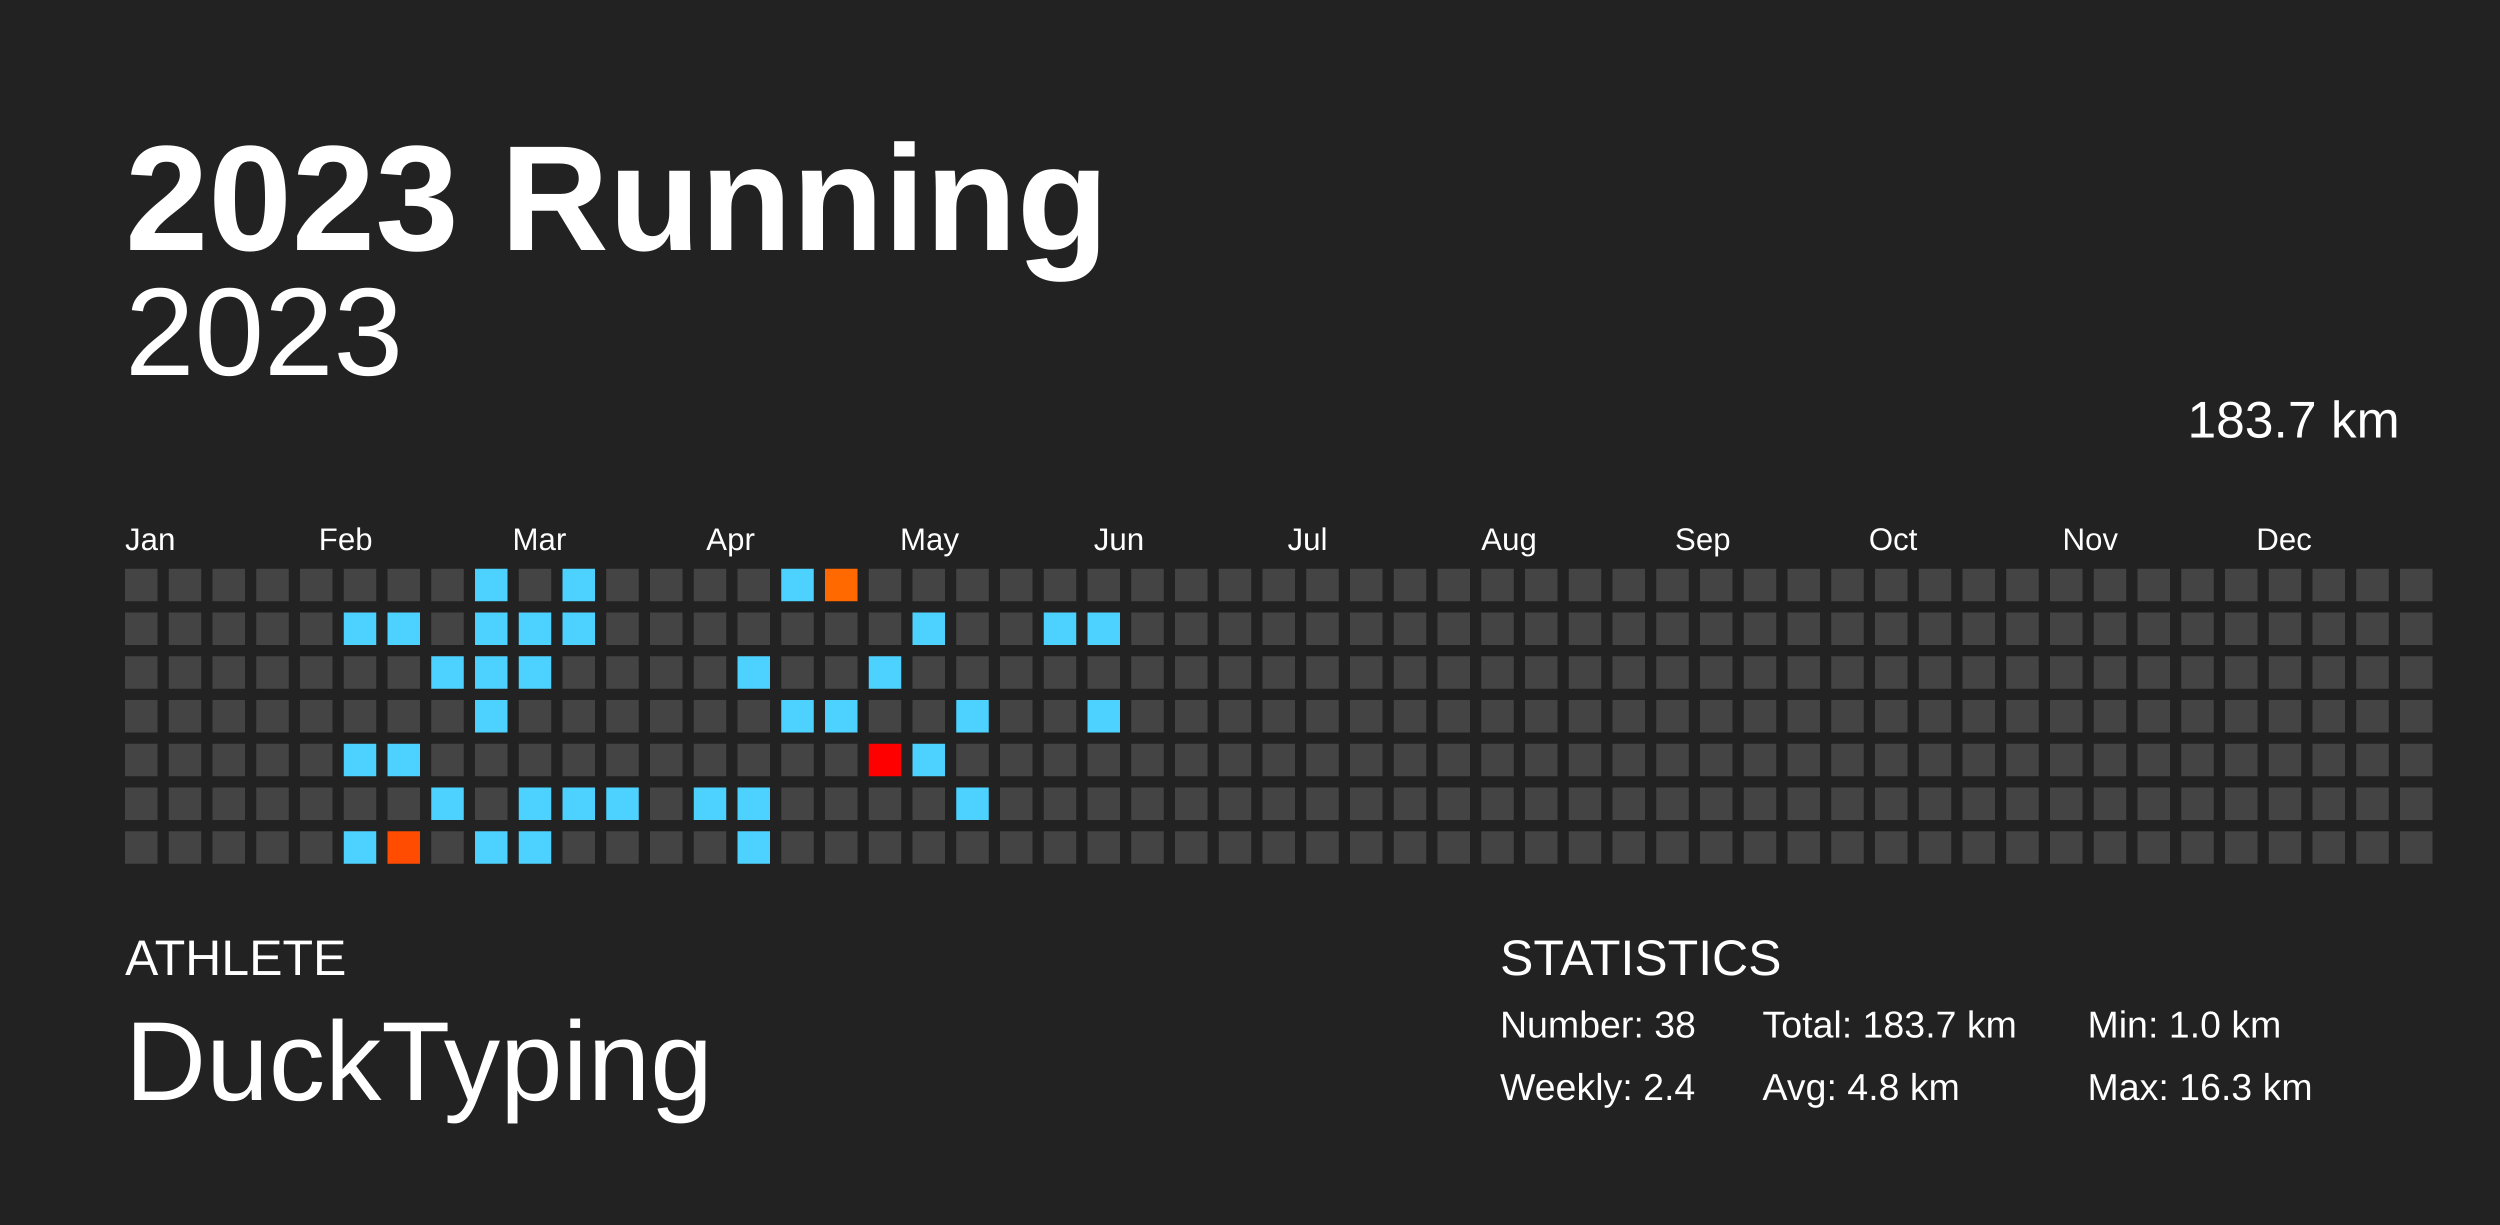
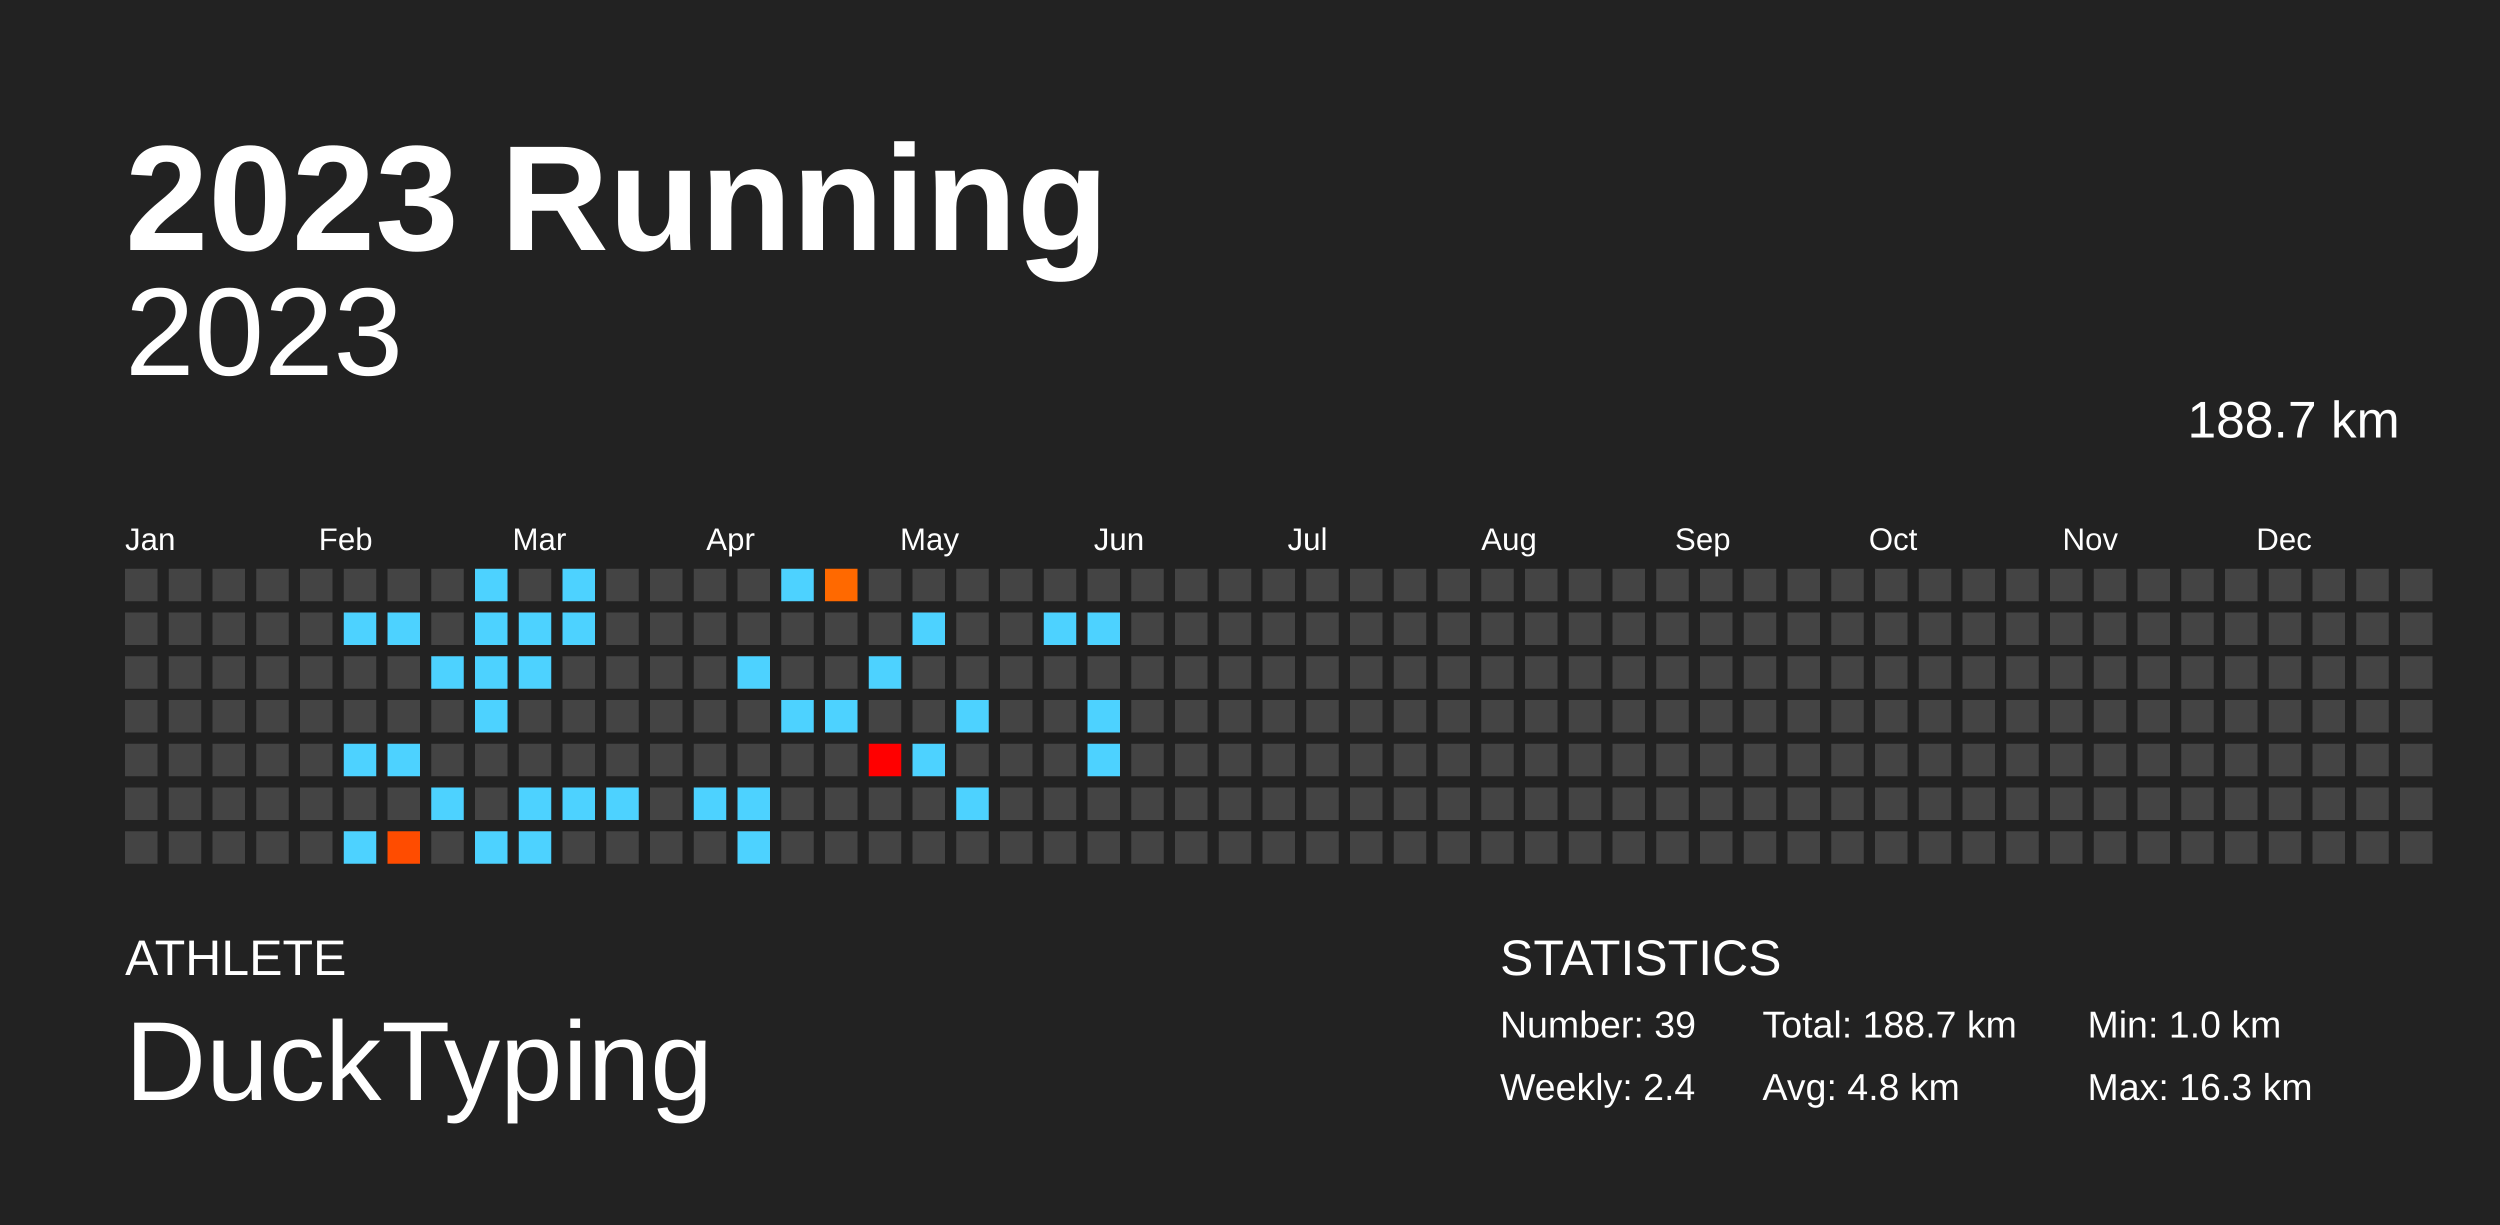
<svg xmlns="http://www.w3.org/2000/svg" baseProfile="full" height="98mm" version="1.1" viewBox="0,0,200,98" width="200mm">
  <defs />
  <rect fill="#222222" height="98" width="200" x="0" y="0" />
  <text fill="#FFFFFF" style="font-size:12px; font-family:Arial; font-weight:bold;" x="10" y="20">2023 Running</text>
  <text fill="#FFFFFF" style="font-size:4px; font-family:Arial" x="10" y="78">ATHLETE</text>
  <text fill="#FFFFFF" style="font-size:9px; font-family:Arial" x="10" y="88">DuckTyping</text>
  <text fill="#FFFFFF" style="font-size:4px; font-family:Arial" x="120" y="78">STATISTICS</text>
-   <text fill="#FFFFFF" style="font-size:3px; font-family:Arial" x="120" y="83">Number: 38</text>
+   <text fill="#FFFFFF" style="font-size:3px; font-family:Arial" x="120" y="83">Number: 39</text>
  <text fill="#FFFFFF" style="font-size:3px; font-family:Arial" x="120" y="88">Weekly: 2.4</text>
-   <text fill="#FFFFFF" style="font-size:3px; font-family:Arial" x="141" y="83">Total: 183.7 km</text>
+   <text fill="#FFFFFF" style="font-size:3px; font-family:Arial" x="141" y="83">Total: 188.7 km</text>
  <text fill="#FFFFFF" style="font-size:3px; font-family:Arial" x="141" y="88">Avg: 4.8 km</text>
  <text fill="#FFFFFF" style="font-size:3px; font-family:Arial" x="167" y="83">Min: 1.0 km</text>
  <text fill="#FFFFFF" style="font-size:3px; font-family:Arial" x="167" y="88">Max: 16.3 km</text>
  <text alignment-baseline="hanging" fill="#FFFFFF" style="font-size:10.0px; font-family:Arial;" x="10" y="30">2023</text>
-   <text alignment-baseline="hanging" fill="#FFFFFF" style="font-size:4.125px; font-family:Arial;" x="175" y="35">183.7 km</text>
+   <text alignment-baseline="hanging" fill="#FFFFFF" style="font-size:4.125px; font-family:Arial;" x="175" y="35">188.7 km</text>
  <text fill="#FFFFFF" style="font-size:2.5px; font-family:Arial" x="10.0" y="44">Jan</text>
  <text fill="#FFFFFF" style="font-size:2.5px; font-family:Arial" x="25.5" y="44">Feb</text>
  <text fill="#FFFFFF" style="font-size:2.5px; font-family:Arial" x="41.0" y="44">Mar</text>
  <text fill="#FFFFFF" style="font-size:2.5px; font-family:Arial" x="56.5" y="44">Apr</text>
  <text fill="#FFFFFF" style="font-size:2.5px; font-family:Arial" x="72.0" y="44">May</text>
  <text fill="#FFFFFF" style="font-size:2.5px; font-family:Arial" x="87.5" y="44">Jun</text>
  <text fill="#FFFFFF" style="font-size:2.5px; font-family:Arial" x="103.0" y="44">Jul</text>
  <text fill="#FFFFFF" style="font-size:2.5px; font-family:Arial" x="118.5" y="44">Aug</text>
  <text fill="#FFFFFF" style="font-size:2.5px; font-family:Arial" x="134.0" y="44">Sep</text>
  <text fill="#FFFFFF" style="font-size:2.5px; font-family:Arial" x="149.5" y="44">Oct</text>
  <text fill="#FFFFFF" style="font-size:2.5px; font-family:Arial" x="165.0" y="44">Nov</text>
  <text fill="#FFFFFF" style="font-size:2.5px; font-family:Arial" x="180.5" y="44">Dec</text>
  <rect fill="#444444" height="2.6" width="2.6" x="10.0" y="45.5" />
  <rect fill="#444444" height="2.6" width="2.6" x="10.0" y="49.0" />
  <rect fill="#444444" height="2.6" width="2.6" x="10.0" y="52.5" />
  <rect fill="#444444" height="2.6" width="2.6" x="10.0" y="56.0" />
  <rect fill="#444444" height="2.6" width="2.6" x="10.0" y="59.5" />
  <rect fill="#444444" height="2.6" width="2.6" x="10.0" y="63.0" />
  <rect fill="#444444" height="2.6" width="2.6" x="10.0" y="66.5" />
  <rect fill="#444444" height="2.6" width="2.6" x="13.5" y="45.5" />
  <rect fill="#444444" height="2.6" width="2.6" x="13.5" y="49.0" />
  <rect fill="#444444" height="2.6" width="2.6" x="13.5" y="52.5" />
  <rect fill="#444444" height="2.6" width="2.6" x="13.5" y="56.0" />
  <rect fill="#444444" height="2.6" width="2.6" x="13.5" y="59.5" />
  <rect fill="#444444" height="2.6" width="2.6" x="13.5" y="63.0" />
  <rect fill="#444444" height="2.6" width="2.6" x="13.5" y="66.5" />
  <rect fill="#444444" height="2.6" width="2.6" x="17.0" y="45.5" />
  <rect fill="#444444" height="2.6" width="2.6" x="17.0" y="49.0" />
  <rect fill="#444444" height="2.6" width="2.6" x="17.0" y="52.5" />
  <rect fill="#444444" height="2.6" width="2.6" x="17.0" y="56.0" />
  <rect fill="#444444" height="2.6" width="2.6" x="17.0" y="59.5" />
  <rect fill="#444444" height="2.6" width="2.6" x="17.0" y="63.0" />
  <rect fill="#444444" height="2.6" width="2.6" x="17.0" y="66.5" />
  <rect fill="#444444" height="2.6" width="2.6" x="20.5" y="45.5" />
  <rect fill="#444444" height="2.6" width="2.6" x="20.5" y="49.0" />
  <rect fill="#444444" height="2.6" width="2.6" x="20.5" y="52.5" />
  <rect fill="#444444" height="2.6" width="2.6" x="20.5" y="56.0" />
  <rect fill="#444444" height="2.6" width="2.6" x="20.5" y="59.5" />
  <rect fill="#444444" height="2.6" width="2.6" x="20.5" y="63.0" />
  <rect fill="#444444" height="2.6" width="2.6" x="20.5" y="66.5" />
  <rect fill="#444444" height="2.6" width="2.6" x="24.0" y="45.5" />
  <rect fill="#444444" height="2.6" width="2.6" x="24.0" y="49.0" />
  <rect fill="#444444" height="2.6" width="2.6" x="24.0" y="52.5" />
  <rect fill="#444444" height="2.6" width="2.6" x="24.0" y="56.0" />
  <rect fill="#444444" height="2.6" width="2.6" x="24.0" y="59.5" />
  <rect fill="#444444" height="2.6" width="2.6" x="24.0" y="63.0" />
  <rect fill="#444444" height="2.6" width="2.6" x="24.0" y="66.5" />
  <rect fill="#444444" height="2.6" width="2.6" x="27.5" y="45.5" />
  <rect fill="#4dd2ff" height="2.6" width="2.6" x="27.5" y="49.0" />
  <rect fill="#444444" height="2.6" width="2.6" x="27.5" y="52.5" />
  <rect fill="#444444" height="2.6" width="2.6" x="27.5" y="56.0" />
  <rect fill="#4dd2ff" height="2.6" width="2.6" x="27.5" y="59.5" />
  <rect fill="#444444" height="2.6" width="2.6" x="27.5" y="63.0" />
  <rect fill="#4dd2ff" height="2.6" width="2.6" x="27.5" y="66.5" />
  <rect fill="#444444" height="2.6" width="2.6" x="31.0" y="45.5" />
  <rect fill="#4dd2ff" height="2.6" width="2.6" x="31.0" y="49.0" />
  <rect fill="#444444" height="2.6" width="2.6" x="31.0" y="52.5" />
  <rect fill="#444444" height="2.6" width="2.6" x="31.0" y="56.0" />
  <rect fill="#4dd2ff" height="2.6" width="2.6" x="31.0" y="59.5" />
  <rect fill="#444444" height="2.6" width="2.6" x="31.0" y="63.0" />
  <rect fill="#ff4c00" height="2.6" width="2.6" x="31.0" y="66.5" />
  <rect fill="#444444" height="2.6" width="2.6" x="34.5" y="45.5" />
  <rect fill="#444444" height="2.6" width="2.6" x="34.5" y="49.0" />
  <rect fill="#4dd2ff" height="2.6" width="2.6" x="34.5" y="52.5" />
  <rect fill="#444444" height="2.6" width="2.6" x="34.5" y="56.0" />
  <rect fill="#444444" height="2.6" width="2.6" x="34.5" y="59.5" />
  <rect fill="#4dd2ff" height="2.6" width="2.6" x="34.5" y="63.0" />
  <rect fill="#444444" height="2.6" width="2.6" x="34.5" y="66.5" />
  <rect fill="#4dd2ff" height="2.6" width="2.6" x="38.0" y="45.5" />
  <rect fill="#4dd2ff" height="2.6" width="2.6" x="38.0" y="49.0" />
  <rect fill="#4dd2ff" height="2.6" width="2.6" x="38.0" y="52.5" />
  <rect fill="#4dd2ff" height="2.6" width="2.6" x="38.0" y="56.0" />
  <rect fill="#444444" height="2.6" width="2.6" x="38.0" y="59.5" />
  <rect fill="#444444" height="2.6" width="2.6" x="38.0" y="63.0" />
  <rect fill="#4dd2ff" height="2.6" width="2.6" x="38.0" y="66.5" />
  <rect fill="#444444" height="2.6" width="2.6" x="41.5" y="45.5" />
  <rect fill="#4dd2ff" height="2.6" width="2.6" x="41.5" y="49.0" />
  <rect fill="#4dd2ff" height="2.6" width="2.6" x="41.5" y="52.5" />
  <rect fill="#444444" height="2.6" width="2.6" x="41.5" y="56.0" />
  <rect fill="#444444" height="2.6" width="2.6" x="41.5" y="59.5" />
  <rect fill="#4dd2ff" height="2.6" width="2.6" x="41.5" y="63.0" />
  <rect fill="#4dd2ff" height="2.6" width="2.6" x="41.5" y="66.5" />
  <rect fill="#4dd2ff" height="2.6" width="2.6" x="45.0" y="45.5" />
  <rect fill="#4dd2ff" height="2.6" width="2.6" x="45.0" y="49.0" />
  <rect fill="#444444" height="2.6" width="2.6" x="45.0" y="52.5" />
  <rect fill="#444444" height="2.6" width="2.6" x="45.0" y="56.0" />
  <rect fill="#444444" height="2.6" width="2.6" x="45.0" y="59.5" />
  <rect fill="#4dd2ff" height="2.6" width="2.6" x="45.0" y="63.0" />
  <rect fill="#444444" height="2.6" width="2.6" x="45.0" y="66.5" />
  <rect fill="#444444" height="2.6" width="2.6" x="48.5" y="45.5" />
  <rect fill="#444444" height="2.6" width="2.6" x="48.5" y="49.0" />
  <rect fill="#444444" height="2.6" width="2.6" x="48.5" y="52.5" />
  <rect fill="#444444" height="2.6" width="2.6" x="48.5" y="56.0" />
  <rect fill="#444444" height="2.6" width="2.6" x="48.5" y="59.5" />
  <rect fill="#4dd2ff" height="2.6" width="2.6" x="48.5" y="63.0" />
  <rect fill="#444444" height="2.6" width="2.6" x="48.5" y="66.5" />
  <rect fill="#444444" height="2.6" width="2.6" x="52.0" y="45.5" />
  <rect fill="#444444" height="2.6" width="2.6" x="52.0" y="49.0" />
  <rect fill="#444444" height="2.6" width="2.6" x="52.0" y="52.5" />
  <rect fill="#444444" height="2.6" width="2.6" x="52.0" y="56.0" />
  <rect fill="#444444" height="2.6" width="2.6" x="52.0" y="59.5" />
  <rect fill="#444444" height="2.6" width="2.6" x="52.0" y="63.0" />
  <rect fill="#444444" height="2.6" width="2.6" x="52.0" y="66.5" />
  <rect fill="#444444" height="2.6" width="2.6" x="55.5" y="45.5" />
  <rect fill="#444444" height="2.6" width="2.6" x="55.5" y="49.0" />
  <rect fill="#444444" height="2.6" width="2.6" x="55.5" y="52.5" />
  <rect fill="#444444" height="2.6" width="2.6" x="55.5" y="56.0" />
  <rect fill="#444444" height="2.6" width="2.6" x="55.5" y="59.5" />
  <rect fill="#4dd2ff" height="2.6" width="2.6" x="55.5" y="63.0" />
  <rect fill="#444444" height="2.6" width="2.6" x="55.5" y="66.5" />
  <rect fill="#444444" height="2.6" width="2.6" x="59.0" y="45.5" />
  <rect fill="#444444" height="2.6" width="2.6" x="59.0" y="49.0" />
  <rect fill="#4dd2ff" height="2.6" width="2.6" x="59.0" y="52.5" />
  <rect fill="#444444" height="2.6" width="2.6" x="59.0" y="56.0" />
  <rect fill="#444444" height="2.6" width="2.6" x="59.0" y="59.5" />
  <rect fill="#4dd2ff" height="2.6" width="2.6" x="59.0" y="63.0" />
  <rect fill="#4dd2ff" height="2.6" width="2.6" x="59.0" y="66.5" />
  <rect fill="#4dd2ff" height="2.6" width="2.6" x="62.5" y="45.5" />
  <rect fill="#444444" height="2.6" width="2.6" x="62.5" y="49.0" />
  <rect fill="#444444" height="2.6" width="2.6" x="62.5" y="52.5" />
  <rect fill="#4dd2ff" height="2.6" width="2.6" x="62.5" y="56.0" />
  <rect fill="#444444" height="2.6" width="2.6" x="62.5" y="59.5" />
  <rect fill="#444444" height="2.6" width="2.6" x="62.5" y="63.0" />
  <rect fill="#444444" height="2.6" width="2.6" x="62.5" y="66.5" />
  <rect fill="#ff6900" height="2.6" width="2.6" x="66.0" y="45.5" />
  <rect fill="#444444" height="2.6" width="2.6" x="66.0" y="49.0" />
  <rect fill="#444444" height="2.6" width="2.6" x="66.0" y="52.5" />
  <rect fill="#4dd2ff" height="2.6" width="2.6" x="66.0" y="56.0" />
  <rect fill="#444444" height="2.6" width="2.6" x="66.0" y="59.5" />
  <rect fill="#444444" height="2.6" width="2.6" x="66.0" y="63.0" />
  <rect fill="#444444" height="2.6" width="2.6" x="66.0" y="66.5" />
  <rect fill="#444444" height="2.6" width="2.6" x="69.5" y="45.5" />
  <rect fill="#444444" height="2.6" width="2.6" x="69.5" y="49.0" />
  <rect fill="#4dd2ff" height="2.6" width="2.6" x="69.5" y="52.5" />
  <rect fill="#444444" height="2.6" width="2.6" x="69.5" y="56.0" />
  <rect fill="#ff0000" height="2.6" width="2.6" x="69.5" y="59.5" />
  <rect fill="#444444" height="2.6" width="2.6" x="69.5" y="63.0" />
  <rect fill="#444444" height="2.6" width="2.6" x="69.5" y="66.5" />
  <rect fill="#444444" height="2.6" width="2.6" x="73.0" y="45.5" />
  <rect fill="#4dd2ff" height="2.6" width="2.6" x="73.0" y="49.0" />
  <rect fill="#444444" height="2.6" width="2.6" x="73.0" y="52.5" />
  <rect fill="#444444" height="2.6" width="2.6" x="73.0" y="56.0" />
  <rect fill="#4dd2ff" height="2.6" width="2.6" x="73.0" y="59.5" />
  <rect fill="#444444" height="2.6" width="2.6" x="73.0" y="63.0" />
  <rect fill="#444444" height="2.6" width="2.6" x="73.0" y="66.5" />
  <rect fill="#444444" height="2.6" width="2.6" x="76.5" y="45.5" />
  <rect fill="#444444" height="2.6" width="2.6" x="76.5" y="49.0" />
  <rect fill="#444444" height="2.6" width="2.6" x="76.5" y="52.5" />
  <rect fill="#4dd2ff" height="2.6" width="2.6" x="76.5" y="56.0" />
  <rect fill="#444444" height="2.6" width="2.6" x="76.5" y="59.5" />
  <rect fill="#4dd2ff" height="2.6" width="2.6" x="76.5" y="63.0" />
  <rect fill="#444444" height="2.6" width="2.6" x="76.5" y="66.5" />
  <rect fill="#444444" height="2.6" width="2.6" x="80.0" y="45.5" />
  <rect fill="#444444" height="2.6" width="2.6" x="80.0" y="49.0" />
  <rect fill="#444444" height="2.6" width="2.6" x="80.0" y="52.5" />
  <rect fill="#444444" height="2.6" width="2.6" x="80.0" y="56.0" />
  <rect fill="#444444" height="2.6" width="2.6" x="80.0" y="59.5" />
  <rect fill="#444444" height="2.6" width="2.6" x="80.0" y="63.0" />
  <rect fill="#444444" height="2.6" width="2.6" x="80.0" y="66.5" />
  <rect fill="#444444" height="2.6" width="2.6" x="83.5" y="45.5" />
  <rect fill="#4dd2ff" height="2.6" width="2.6" x="83.5" y="49.0" />
  <rect fill="#444444" height="2.6" width="2.6" x="83.5" y="52.5" />
  <rect fill="#444444" height="2.6" width="2.6" x="83.5" y="56.0" />
  <rect fill="#444444" height="2.6" width="2.6" x="83.5" y="59.5" />
  <rect fill="#444444" height="2.6" width="2.6" x="83.5" y="63.0" />
  <rect fill="#444444" height="2.6" width="2.6" x="83.5" y="66.5" />
  <rect fill="#444444" height="2.6" width="2.6" x="87.0" y="45.5" />
  <rect fill="#4dd2ff" height="2.6" width="2.6" x="87.0" y="49.0" />
  <rect fill="#444444" height="2.6" width="2.6" x="87.0" y="52.5" />
  <rect fill="#4dd2ff" height="2.6" width="2.6" x="87.0" y="56.0" />
-   <rect fill="#444444" height="2.6" width="2.6" x="87.0" y="59.5" />
+   <rect fill="#4dd2ff" height="2.6" width="2.6" x="87.0" y="59.5" />
  <rect fill="#444444" height="2.6" width="2.6" x="87.0" y="63.0" />
  <rect fill="#444444" height="2.6" width="2.6" x="87.0" y="66.5" />
  <rect fill="#444444" height="2.6" width="2.6" x="90.5" y="45.5" />
  <rect fill="#444444" height="2.6" width="2.6" x="90.5" y="49.0" />
  <rect fill="#444444" height="2.6" width="2.6" x="90.5" y="52.5" />
  <rect fill="#444444" height="2.6" width="2.6" x="90.5" y="56.0" />
  <rect fill="#444444" height="2.6" width="2.6" x="90.5" y="59.5" />
  <rect fill="#444444" height="2.6" width="2.6" x="90.5" y="63.0" />
  <rect fill="#444444" height="2.6" width="2.6" x="90.5" y="66.5" />
  <rect fill="#444444" height="2.6" width="2.6" x="94.0" y="45.5" />
  <rect fill="#444444" height="2.6" width="2.6" x="94.0" y="49.0" />
  <rect fill="#444444" height="2.6" width="2.6" x="94.0" y="52.5" />
  <rect fill="#444444" height="2.6" width="2.6" x="94.0" y="56.0" />
  <rect fill="#444444" height="2.6" width="2.6" x="94.0" y="59.5" />
  <rect fill="#444444" height="2.6" width="2.6" x="94.0" y="63.0" />
  <rect fill="#444444" height="2.6" width="2.6" x="94.0" y="66.5" />
  <rect fill="#444444" height="2.6" width="2.6" x="97.5" y="45.5" />
  <rect fill="#444444" height="2.6" width="2.6" x="97.5" y="49.0" />
  <rect fill="#444444" height="2.6" width="2.6" x="97.5" y="52.5" />
  <rect fill="#444444" height="2.6" width="2.6" x="97.5" y="56.0" />
  <rect fill="#444444" height="2.6" width="2.6" x="97.5" y="59.5" />
  <rect fill="#444444" height="2.6" width="2.6" x="97.5" y="63.0" />
  <rect fill="#444444" height="2.6" width="2.6" x="97.5" y="66.5" />
  <rect fill="#444444" height="2.6" width="2.6" x="101.0" y="45.5" />
  <rect fill="#444444" height="2.6" width="2.6" x="101.0" y="49.0" />
  <rect fill="#444444" height="2.6" width="2.6" x="101.0" y="52.5" />
  <rect fill="#444444" height="2.6" width="2.6" x="101.0" y="56.0" />
  <rect fill="#444444" height="2.6" width="2.6" x="101.0" y="59.5" />
  <rect fill="#444444" height="2.6" width="2.6" x="101.0" y="63.0" />
  <rect fill="#444444" height="2.6" width="2.6" x="101.0" y="66.5" />
  <rect fill="#444444" height="2.6" width="2.6" x="104.5" y="45.5" />
  <rect fill="#444444" height="2.6" width="2.6" x="104.5" y="49.0" />
  <rect fill="#444444" height="2.6" width="2.6" x="104.5" y="52.5" />
  <rect fill="#444444" height="2.6" width="2.6" x="104.5" y="56.0" />
  <rect fill="#444444" height="2.6" width="2.6" x="104.5" y="59.5" />
  <rect fill="#444444" height="2.6" width="2.6" x="104.5" y="63.0" />
  <rect fill="#444444" height="2.6" width="2.6" x="104.5" y="66.5" />
  <rect fill="#444444" height="2.6" width="2.6" x="108.0" y="45.5" />
  <rect fill="#444444" height="2.6" width="2.6" x="108.0" y="49.0" />
  <rect fill="#444444" height="2.6" width="2.6" x="108.0" y="52.5" />
  <rect fill="#444444" height="2.6" width="2.6" x="108.0" y="56.0" />
  <rect fill="#444444" height="2.6" width="2.6" x="108.0" y="59.5" />
  <rect fill="#444444" height="2.6" width="2.6" x="108.0" y="63.0" />
  <rect fill="#444444" height="2.6" width="2.6" x="108.0" y="66.5" />
  <rect fill="#444444" height="2.6" width="2.6" x="111.5" y="45.5" />
  <rect fill="#444444" height="2.6" width="2.6" x="111.5" y="49.0" />
  <rect fill="#444444" height="2.6" width="2.6" x="111.5" y="52.5" />
  <rect fill="#444444" height="2.6" width="2.6" x="111.5" y="56.0" />
  <rect fill="#444444" height="2.6" width="2.6" x="111.5" y="59.5" />
  <rect fill="#444444" height="2.6" width="2.6" x="111.5" y="63.0" />
  <rect fill="#444444" height="2.6" width="2.6" x="111.5" y="66.5" />
  <rect fill="#444444" height="2.6" width="2.6" x="115.0" y="45.5" />
  <rect fill="#444444" height="2.6" width="2.6" x="115.0" y="49.0" />
  <rect fill="#444444" height="2.6" width="2.6" x="115.0" y="52.5" />
  <rect fill="#444444" height="2.6" width="2.6" x="115.0" y="56.0" />
  <rect fill="#444444" height="2.6" width="2.6" x="115.0" y="59.5" />
  <rect fill="#444444" height="2.6" width="2.6" x="115.0" y="63.0" />
  <rect fill="#444444" height="2.6" width="2.6" x="115.0" y="66.5" />
  <rect fill="#444444" height="2.6" width="2.6" x="118.5" y="45.5" />
  <rect fill="#444444" height="2.6" width="2.6" x="118.5" y="49.0" />
  <rect fill="#444444" height="2.6" width="2.6" x="118.5" y="52.5" />
  <rect fill="#444444" height="2.6" width="2.6" x="118.5" y="56.0" />
  <rect fill="#444444" height="2.6" width="2.6" x="118.5" y="59.5" />
  <rect fill="#444444" height="2.6" width="2.6" x="118.5" y="63.0" />
  <rect fill="#444444" height="2.6" width="2.6" x="118.5" y="66.5" />
  <rect fill="#444444" height="2.6" width="2.6" x="122.0" y="45.5" />
  <rect fill="#444444" height="2.6" width="2.6" x="122.0" y="49.0" />
  <rect fill="#444444" height="2.6" width="2.6" x="122.0" y="52.5" />
  <rect fill="#444444" height="2.6" width="2.6" x="122.0" y="56.0" />
  <rect fill="#444444" height="2.6" width="2.6" x="122.0" y="59.5" />
  <rect fill="#444444" height="2.6" width="2.6" x="122.0" y="63.0" />
  <rect fill="#444444" height="2.6" width="2.6" x="122.0" y="66.5" />
  <rect fill="#444444" height="2.6" width="2.6" x="125.5" y="45.5" />
  <rect fill="#444444" height="2.6" width="2.6" x="125.5" y="49.0" />
  <rect fill="#444444" height="2.6" width="2.6" x="125.5" y="52.5" />
  <rect fill="#444444" height="2.6" width="2.6" x="125.5" y="56.0" />
  <rect fill="#444444" height="2.6" width="2.6" x="125.5" y="59.5" />
  <rect fill="#444444" height="2.6" width="2.6" x="125.5" y="63.0" />
  <rect fill="#444444" height="2.6" width="2.6" x="125.5" y="66.5" />
  <rect fill="#444444" height="2.6" width="2.6" x="129.0" y="45.5" />
  <rect fill="#444444" height="2.6" width="2.6" x="129.0" y="49.0" />
  <rect fill="#444444" height="2.6" width="2.6" x="129.0" y="52.5" />
  <rect fill="#444444" height="2.6" width="2.6" x="129.0" y="56.0" />
  <rect fill="#444444" height="2.6" width="2.6" x="129.0" y="59.5" />
  <rect fill="#444444" height="2.6" width="2.6" x="129.0" y="63.0" />
  <rect fill="#444444" height="2.6" width="2.6" x="129.0" y="66.5" />
  <rect fill="#444444" height="2.6" width="2.6" x="132.5" y="45.5" />
  <rect fill="#444444" height="2.6" width="2.6" x="132.5" y="49.0" />
  <rect fill="#444444" height="2.6" width="2.6" x="132.5" y="52.5" />
  <rect fill="#444444" height="2.6" width="2.6" x="132.5" y="56.0" />
  <rect fill="#444444" height="2.6" width="2.6" x="132.5" y="59.5" />
  <rect fill="#444444" height="2.6" width="2.6" x="132.5" y="63.0" />
  <rect fill="#444444" height="2.6" width="2.6" x="132.5" y="66.5" />
  <rect fill="#444444" height="2.6" width="2.6" x="136.0" y="45.5" />
  <rect fill="#444444" height="2.6" width="2.6" x="136.0" y="49.0" />
  <rect fill="#444444" height="2.6" width="2.6" x="136.0" y="52.5" />
  <rect fill="#444444" height="2.6" width="2.6" x="136.0" y="56.0" />
  <rect fill="#444444" height="2.6" width="2.6" x="136.0" y="59.5" />
  <rect fill="#444444" height="2.6" width="2.6" x="136.0" y="63.0" />
  <rect fill="#444444" height="2.6" width="2.6" x="136.0" y="66.5" />
  <rect fill="#444444" height="2.6" width="2.6" x="139.5" y="45.5" />
  <rect fill="#444444" height="2.6" width="2.6" x="139.5" y="49.0" />
  <rect fill="#444444" height="2.6" width="2.6" x="139.5" y="52.5" />
  <rect fill="#444444" height="2.6" width="2.6" x="139.5" y="56.0" />
  <rect fill="#444444" height="2.6" width="2.6" x="139.5" y="59.5" />
  <rect fill="#444444" height="2.6" width="2.6" x="139.5" y="63.0" />
  <rect fill="#444444" height="2.6" width="2.6" x="139.5" y="66.5" />
  <rect fill="#444444" height="2.6" width="2.6" x="143.0" y="45.5" />
  <rect fill="#444444" height="2.6" width="2.6" x="143.0" y="49.0" />
  <rect fill="#444444" height="2.6" width="2.6" x="143.0" y="52.5" />
  <rect fill="#444444" height="2.6" width="2.6" x="143.0" y="56.0" />
  <rect fill="#444444" height="2.6" width="2.6" x="143.0" y="59.5" />
  <rect fill="#444444" height="2.6" width="2.6" x="143.0" y="63.0" />
  <rect fill="#444444" height="2.6" width="2.6" x="143.0" y="66.5" />
  <rect fill="#444444" height="2.6" width="2.6" x="146.5" y="45.5" />
  <rect fill="#444444" height="2.6" width="2.6" x="146.5" y="49.0" />
  <rect fill="#444444" height="2.6" width="2.6" x="146.5" y="52.5" />
  <rect fill="#444444" height="2.6" width="2.6" x="146.5" y="56.0" />
  <rect fill="#444444" height="2.6" width="2.6" x="146.5" y="59.5" />
  <rect fill="#444444" height="2.6" width="2.6" x="146.5" y="63.0" />
  <rect fill="#444444" height="2.6" width="2.6" x="146.5" y="66.5" />
  <rect fill="#444444" height="2.6" width="2.6" x="150.0" y="45.5" />
  <rect fill="#444444" height="2.6" width="2.6" x="150.0" y="49.0" />
  <rect fill="#444444" height="2.6" width="2.6" x="150.0" y="52.5" />
  <rect fill="#444444" height="2.6" width="2.6" x="150.0" y="56.0" />
  <rect fill="#444444" height="2.6" width="2.6" x="150.0" y="59.5" />
  <rect fill="#444444" height="2.6" width="2.6" x="150.0" y="63.0" />
  <rect fill="#444444" height="2.6" width="2.6" x="150.0" y="66.5" />
  <rect fill="#444444" height="2.6" width="2.6" x="153.5" y="45.5" />
  <rect fill="#444444" height="2.6" width="2.6" x="153.5" y="49.0" />
  <rect fill="#444444" height="2.6" width="2.6" x="153.5" y="52.5" />
  <rect fill="#444444" height="2.6" width="2.6" x="153.5" y="56.0" />
  <rect fill="#444444" height="2.6" width="2.6" x="153.5" y="59.5" />
  <rect fill="#444444" height="2.6" width="2.6" x="153.5" y="63.0" />
  <rect fill="#444444" height="2.6" width="2.6" x="153.5" y="66.5" />
  <rect fill="#444444" height="2.6" width="2.6" x="157.0" y="45.5" />
  <rect fill="#444444" height="2.6" width="2.6" x="157.0" y="49.0" />
  <rect fill="#444444" height="2.6" width="2.6" x="157.0" y="52.5" />
  <rect fill="#444444" height="2.6" width="2.6" x="157.0" y="56.0" />
  <rect fill="#444444" height="2.6" width="2.6" x="157.0" y="59.5" />
  <rect fill="#444444" height="2.6" width="2.6" x="157.0" y="63.0" />
  <rect fill="#444444" height="2.6" width="2.6" x="157.0" y="66.5" />
  <rect fill="#444444" height="2.6" width="2.6" x="160.5" y="45.5" />
  <rect fill="#444444" height="2.6" width="2.6" x="160.5" y="49.0" />
  <rect fill="#444444" height="2.6" width="2.6" x="160.5" y="52.5" />
  <rect fill="#444444" height="2.6" width="2.6" x="160.5" y="56.0" />
  <rect fill="#444444" height="2.6" width="2.6" x="160.5" y="59.5" />
  <rect fill="#444444" height="2.6" width="2.6" x="160.5" y="63.0" />
  <rect fill="#444444" height="2.6" width="2.6" x="160.5" y="66.5" />
  <rect fill="#444444" height="2.6" width="2.6" x="164.0" y="45.5" />
  <rect fill="#444444" height="2.6" width="2.6" x="164.0" y="49.0" />
  <rect fill="#444444" height="2.6" width="2.6" x="164.0" y="52.5" />
  <rect fill="#444444" height="2.6" width="2.6" x="164.0" y="56.0" />
  <rect fill="#444444" height="2.6" width="2.6" x="164.0" y="59.5" />
  <rect fill="#444444" height="2.6" width="2.6" x="164.0" y="63.0" />
  <rect fill="#444444" height="2.6" width="2.6" x="164.0" y="66.5" />
  <rect fill="#444444" height="2.6" width="2.6" x="167.5" y="45.5" />
  <rect fill="#444444" height="2.6" width="2.6" x="167.5" y="49.0" />
  <rect fill="#444444" height="2.6" width="2.6" x="167.5" y="52.5" />
  <rect fill="#444444" height="2.6" width="2.6" x="167.5" y="56.0" />
  <rect fill="#444444" height="2.6" width="2.6" x="167.5" y="59.5" />
  <rect fill="#444444" height="2.6" width="2.6" x="167.5" y="63.0" />
  <rect fill="#444444" height="2.6" width="2.6" x="167.5" y="66.5" />
  <rect fill="#444444" height="2.6" width="2.6" x="171.0" y="45.5" />
  <rect fill="#444444" height="2.6" width="2.6" x="171.0" y="49.0" />
  <rect fill="#444444" height="2.6" width="2.6" x="171.0" y="52.5" />
  <rect fill="#444444" height="2.6" width="2.6" x="171.0" y="56.0" />
  <rect fill="#444444" height="2.6" width="2.6" x="171.0" y="59.5" />
  <rect fill="#444444" height="2.6" width="2.6" x="171.0" y="63.0" />
  <rect fill="#444444" height="2.6" width="2.6" x="171.0" y="66.5" />
  <rect fill="#444444" height="2.6" width="2.6" x="174.5" y="45.5" />
  <rect fill="#444444" height="2.6" width="2.6" x="174.5" y="49.0" />
  <rect fill="#444444" height="2.6" width="2.6" x="174.5" y="52.5" />
  <rect fill="#444444" height="2.6" width="2.6" x="174.5" y="56.0" />
  <rect fill="#444444" height="2.6" width="2.6" x="174.5" y="59.5" />
  <rect fill="#444444" height="2.6" width="2.6" x="174.5" y="63.0" />
  <rect fill="#444444" height="2.6" width="2.6" x="174.5" y="66.5" />
  <rect fill="#444444" height="2.6" width="2.6" x="178.0" y="45.5" />
  <rect fill="#444444" height="2.6" width="2.6" x="178.0" y="49.0" />
  <rect fill="#444444" height="2.6" width="2.6" x="178.0" y="52.5" />
  <rect fill="#444444" height="2.6" width="2.6" x="178.0" y="56.0" />
  <rect fill="#444444" height="2.6" width="2.6" x="178.0" y="59.5" />
  <rect fill="#444444" height="2.6" width="2.6" x="178.0" y="63.0" />
  <rect fill="#444444" height="2.6" width="2.6" x="178.0" y="66.5" />
  <rect fill="#444444" height="2.6" width="2.6" x="181.5" y="45.5" />
  <rect fill="#444444" height="2.6" width="2.6" x="181.5" y="49.0" />
  <rect fill="#444444" height="2.6" width="2.6" x="181.5" y="52.5" />
  <rect fill="#444444" height="2.6" width="2.6" x="181.5" y="56.0" />
  <rect fill="#444444" height="2.6" width="2.6" x="181.5" y="59.5" />
  <rect fill="#444444" height="2.6" width="2.6" x="181.5" y="63.0" />
  <rect fill="#444444" height="2.6" width="2.6" x="181.5" y="66.5" />
  <rect fill="#444444" height="2.6" width="2.6" x="185.0" y="45.5" />
  <rect fill="#444444" height="2.6" width="2.6" x="185.0" y="49.0" />
  <rect fill="#444444" height="2.6" width="2.6" x="185.0" y="52.5" />
  <rect fill="#444444" height="2.6" width="2.6" x="185.0" y="56.0" />
  <rect fill="#444444" height="2.6" width="2.6" x="185.0" y="59.5" />
  <rect fill="#444444" height="2.6" width="2.6" x="185.0" y="63.0" />
  <rect fill="#444444" height="2.6" width="2.6" x="185.0" y="66.5" />
  <rect fill="#444444" height="2.6" width="2.6" x="188.5" y="45.5" />
  <rect fill="#444444" height="2.6" width="2.6" x="188.5" y="49.0" />
  <rect fill="#444444" height="2.6" width="2.6" x="188.5" y="52.5" />
  <rect fill="#444444" height="2.6" width="2.6" x="188.5" y="56.0" />
  <rect fill="#444444" height="2.6" width="2.6" x="188.5" y="59.5" />
  <rect fill="#444444" height="2.6" width="2.6" x="188.5" y="63.0" />
  <rect fill="#444444" height="2.6" width="2.6" x="188.5" y="66.5" />
  <rect fill="#444444" height="2.6" width="2.6" x="192.0" y="45.5" />
  <rect fill="#444444" height="2.6" width="2.6" x="192.0" y="49.0" />
  <rect fill="#444444" height="2.6" width="2.6" x="192.0" y="52.5" />
  <rect fill="#444444" height="2.6" width="2.6" x="192.0" y="56.0" />
  <rect fill="#444444" height="2.6" width="2.6" x="192.0" y="59.5" />
  <rect fill="#444444" height="2.6" width="2.6" x="192.0" y="63.0" />
  <rect fill="#444444" height="2.6" width="2.6" x="192.0" y="66.5" />
</svg>
